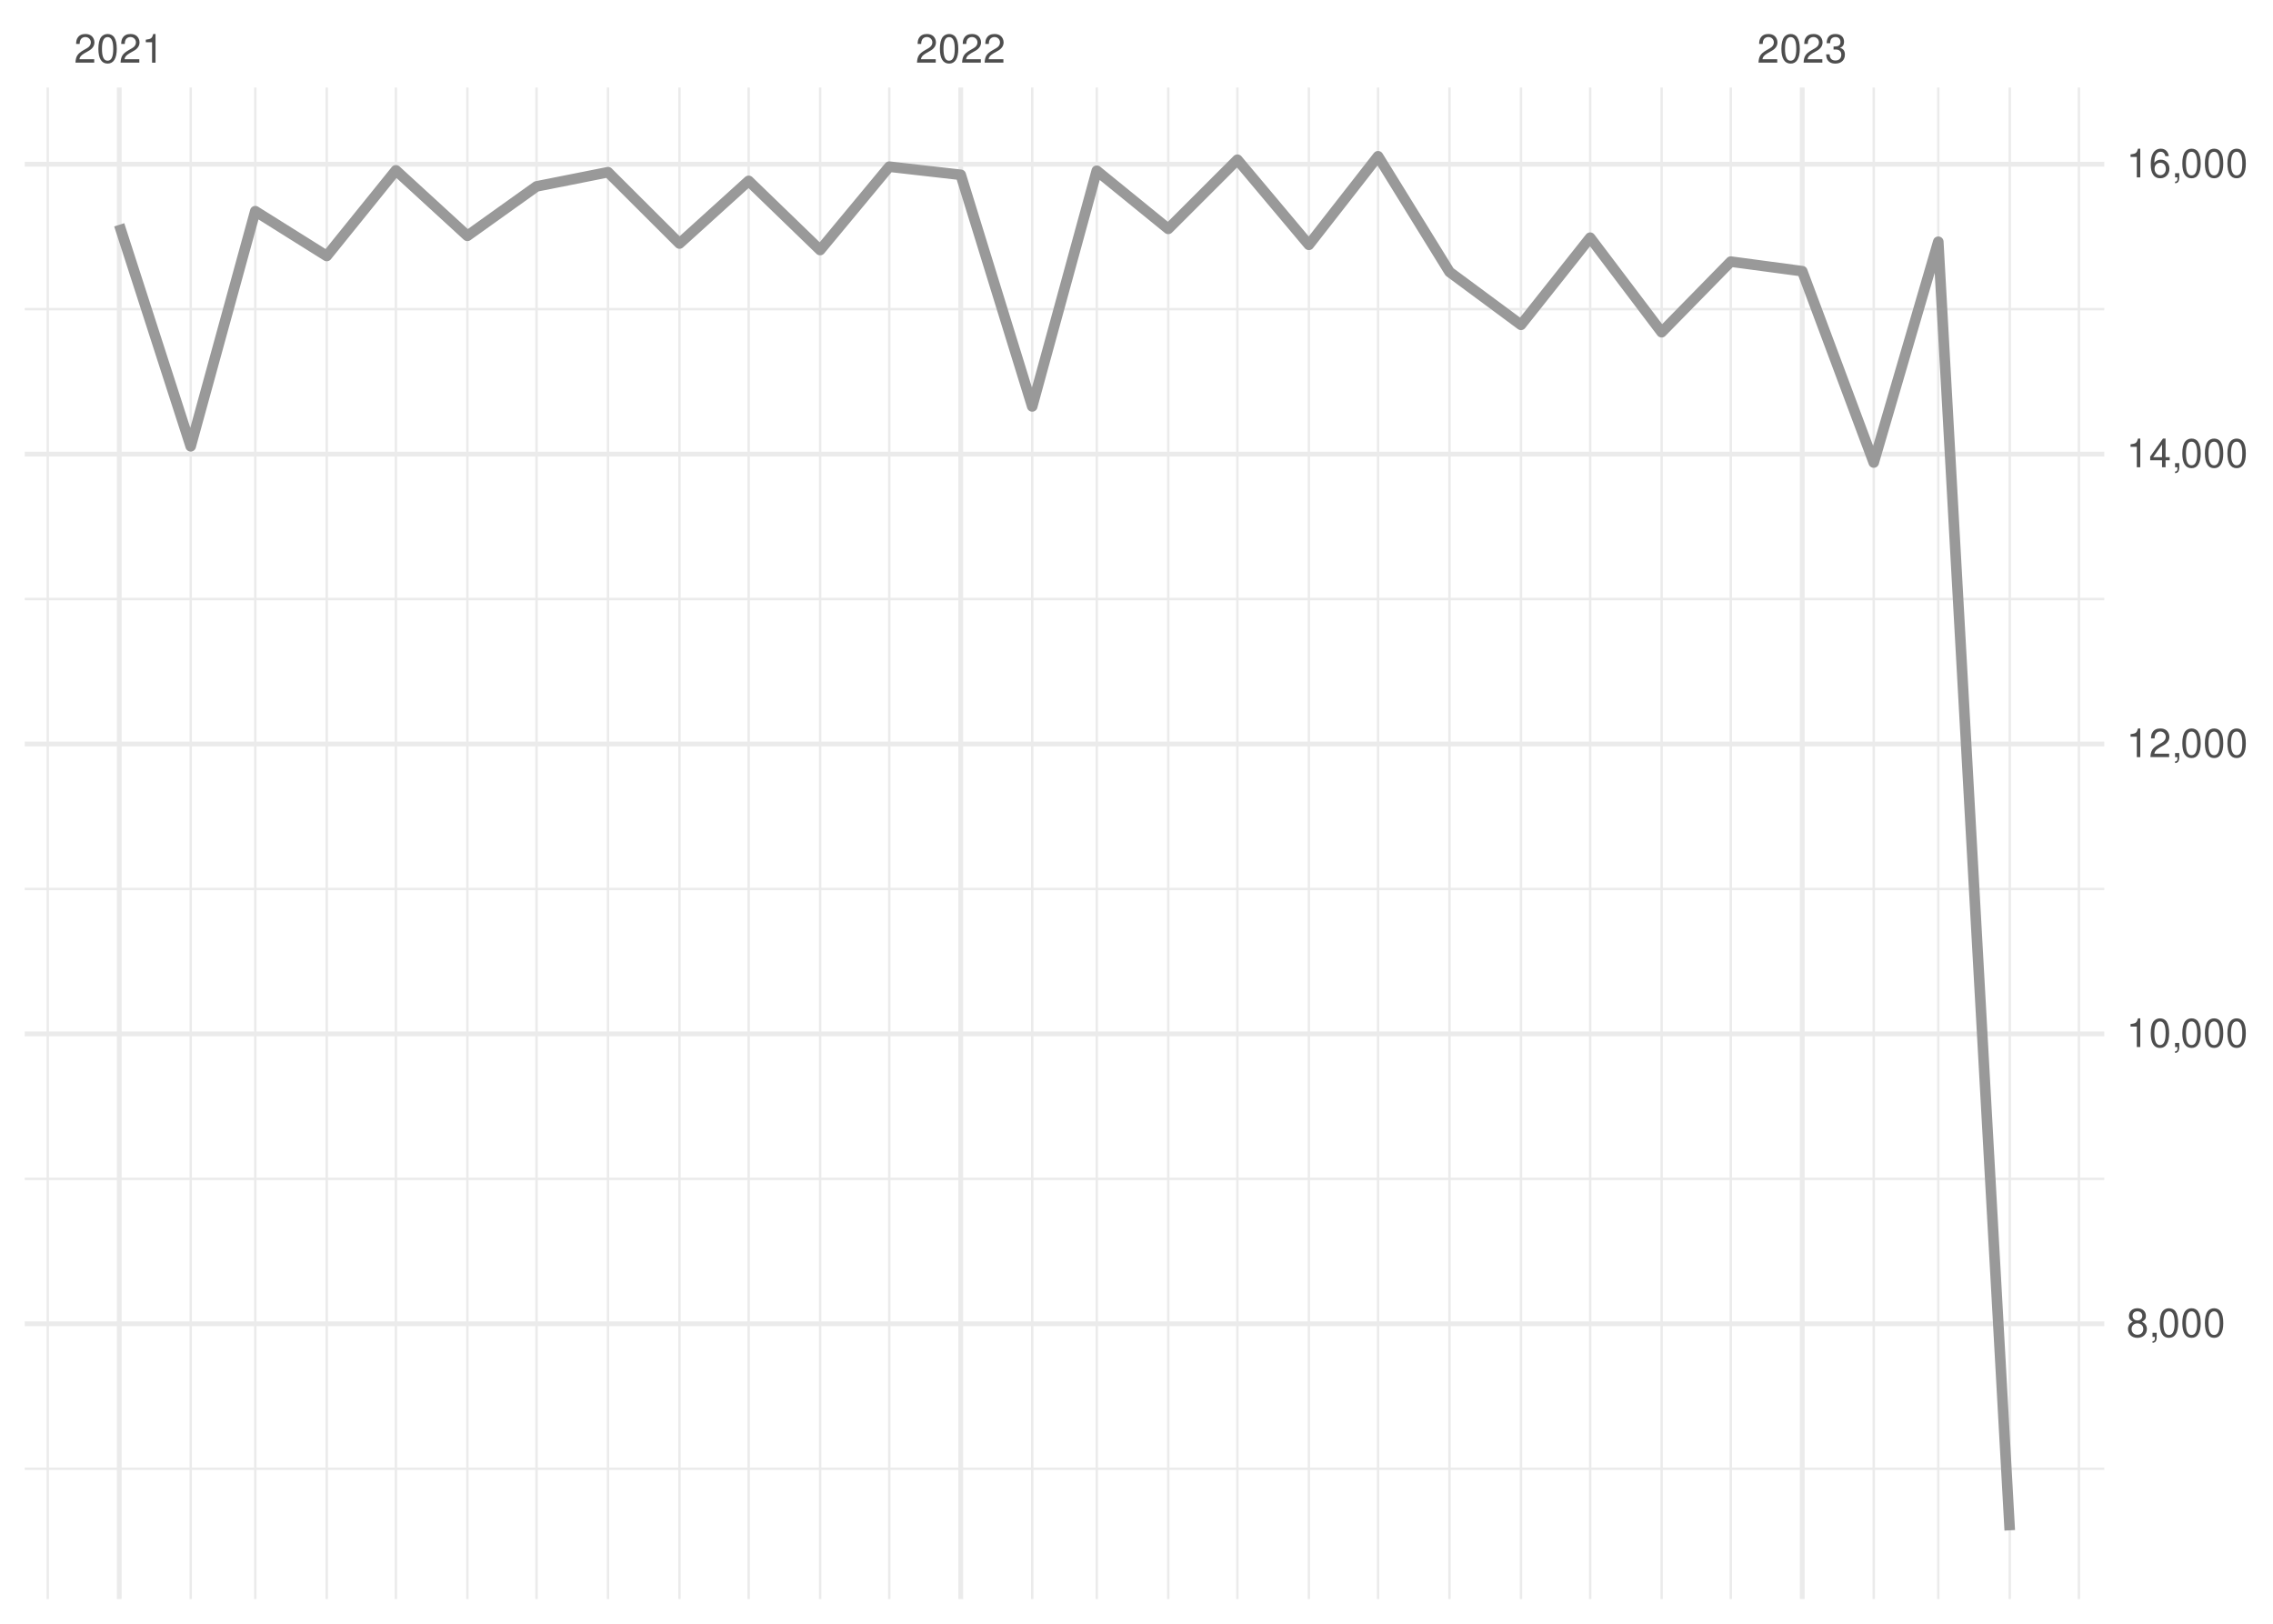
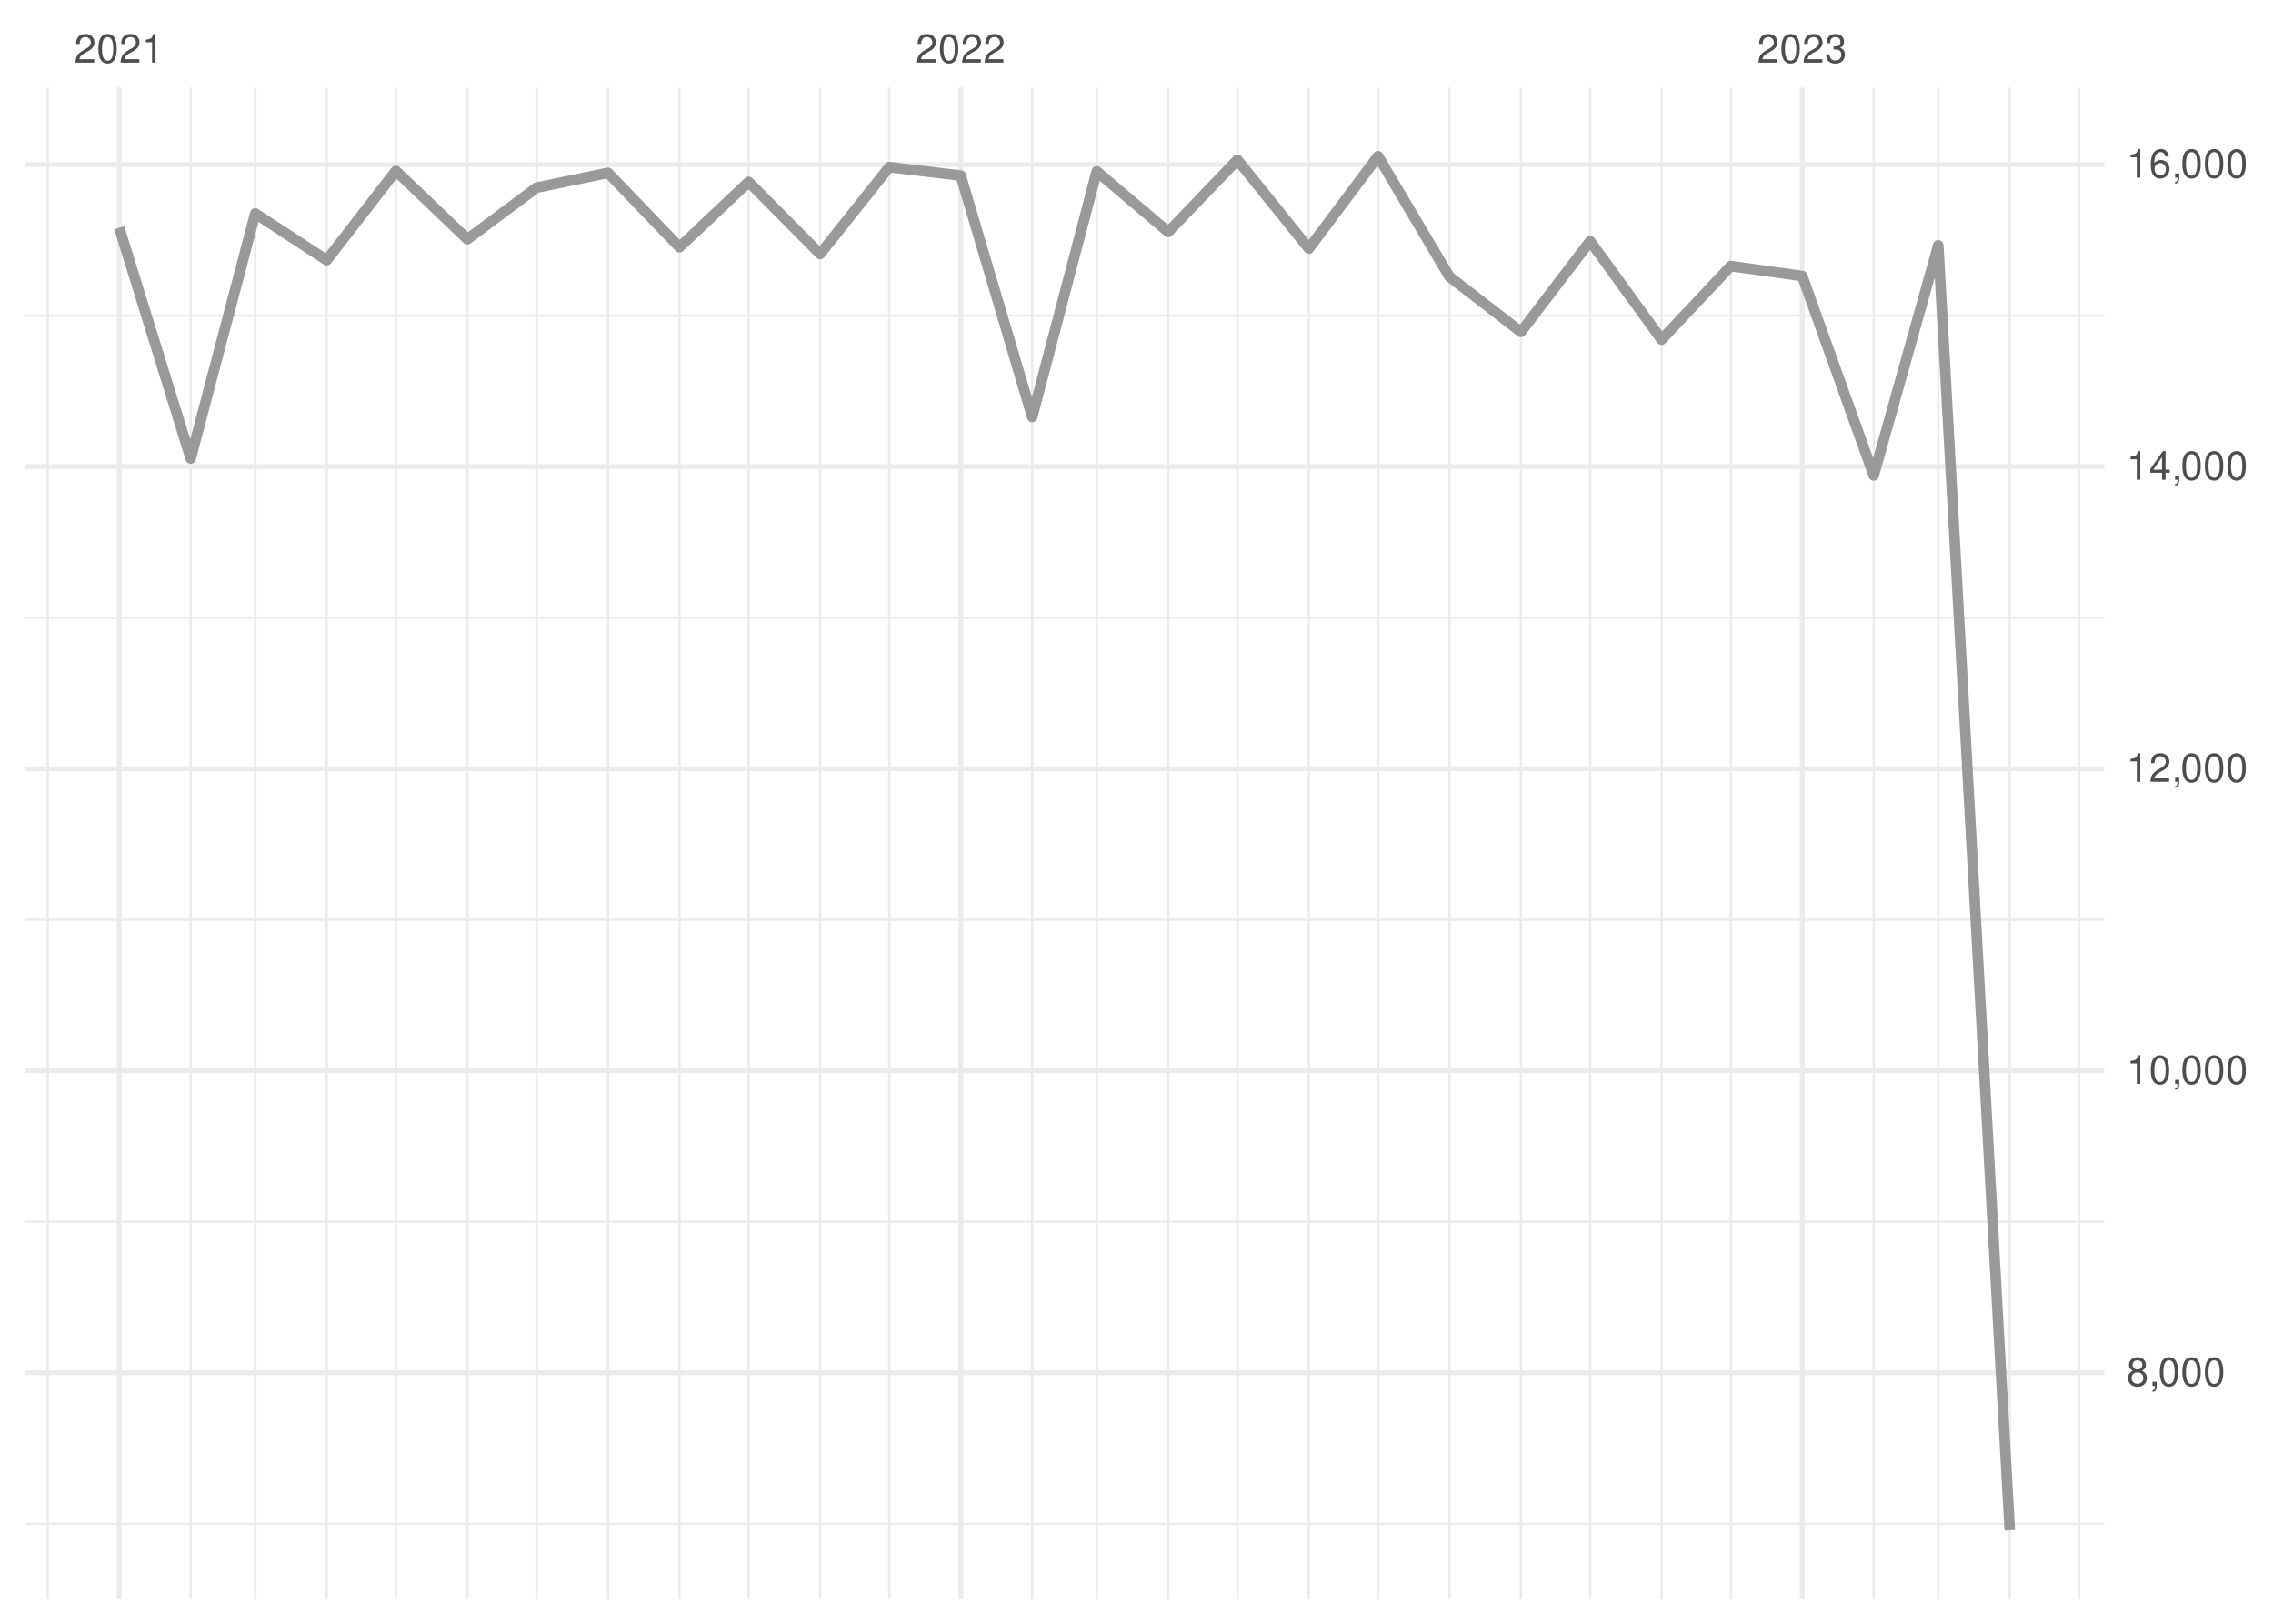
<svg xmlns="http://www.w3.org/2000/svg" xmlns:xlink="http://www.w3.org/1999/xlink" width="504pt" height="360pt" viewBox="0 0 504 360" version="1.1">
  <defs>
    <g>
      <symbol overflow="visible" id="glyph0-0">
        <path style="stroke:none;" d="" />
      </symbol>
      <symbol overflow="visible" id="glyph0-1">
        <path style="stroke:none;" d="M 4.453 -0.766 L 1.172 -0.766 C 1.25 -1.297 1.531 -1.625 2.297 -2.094 L 3.172 -2.594 C 4.047 -3.062 4.5 -3.719 4.5 -4.5 C 4.5 -5.031 4.281 -5.531 3.922 -5.875 C 3.547 -6.203 3.094 -6.359 2.5 -6.359 C 1.703 -6.359 1.125 -6.078 0.781 -5.531 C 0.547 -5.203 0.453 -4.797 0.438 -4.156 L 1.219 -4.156 C 1.234 -4.594 1.297 -4.844 1.406 -5.062 C 1.594 -5.438 2 -5.688 2.469 -5.688 C 3.172 -5.688 3.703 -5.172 3.703 -4.484 C 3.703 -3.969 3.406 -3.531 2.859 -3.219 L 2.047 -2.75 C 0.75 -2 0.375 -1.406 0.297 -0.016 L 4.453 -0.016 Z M 4.453 -0.766 " />
      </symbol>
      <symbol overflow="visible" id="glyph0-2">
        <path style="stroke:none;" d="M 2.422 -6.359 C 1.844 -6.359 1.312 -6.094 0.984 -5.672 C 0.578 -5.109 0.375 -4.25 0.375 -3.078 C 0.375 -0.938 1.078 0.203 2.422 0.203 C 3.734 0.203 4.453 -0.938 4.453 -3.031 C 4.453 -4.25 4.266 -5.078 3.859 -5.672 C 3.531 -6.109 3.016 -6.359 2.422 -6.359 Z M 2.422 -5.672 C 3.25 -5.672 3.672 -4.828 3.672 -3.094 C 3.672 -1.281 3.266 -0.438 2.406 -0.438 C 1.578 -0.438 1.172 -1.312 1.172 -3.062 C 1.172 -4.828 1.578 -5.672 2.422 -5.672 Z M 2.422 -5.672 " />
      </symbol>
      <symbol overflow="visible" id="glyph0-3">
        <path style="stroke:none;" d="M 2.281 -4.531 L 2.281 0 L 3.047 0 L 3.047 -6.359 L 2.547 -6.359 C 2.266 -5.391 2.094 -5.25 0.891 -5.094 L 0.891 -4.531 Z M 2.281 -4.531 " />
      </symbol>
      <symbol overflow="visible" id="glyph0-4">
        <path style="stroke:none;" d="M 1.938 -2.922 L 2.359 -2.922 C 3.203 -2.922 3.656 -2.531 3.656 -1.766 C 3.656 -0.969 3.172 -0.484 2.375 -0.484 C 1.516 -0.484 1.109 -0.922 1.062 -1.844 L 0.281 -1.844 C 0.312 -1.344 0.406 -1 0.547 -0.719 C 0.875 -0.109 1.484 0.203 2.344 0.203 C 3.625 0.203 4.453 -0.578 4.453 -1.781 C 4.453 -2.594 4.141 -3.031 3.391 -3.297 C 3.969 -3.531 4.266 -3.969 4.266 -4.609 C 4.266 -5.703 3.547 -6.359 2.359 -6.359 C 1.109 -6.359 0.438 -5.656 0.406 -4.312 L 1.188 -4.312 C 1.203 -4.703 1.234 -4.922 1.328 -5.109 C 1.5 -5.469 1.891 -5.688 2.375 -5.688 C 3.062 -5.688 3.469 -5.266 3.469 -4.578 C 3.469 -4.141 3.312 -3.859 2.969 -3.719 C 2.766 -3.625 2.484 -3.594 1.938 -3.578 Z M 1.938 -2.922 " />
      </symbol>
      <symbol overflow="visible" id="glyph0-5">
        <path style="stroke:none;" d="M 3.438 -3.359 C 4.094 -3.75 4.297 -4.062 4.297 -4.656 C 4.297 -5.672 3.531 -6.359 2.422 -6.359 C 1.312 -6.359 0.547 -5.672 0.547 -4.672 C 0.547 -4.062 0.75 -3.75 1.391 -3.359 C 0.672 -2.984 0.328 -2.469 0.328 -1.766 C 0.328 -0.609 1.172 0.203 2.422 0.203 C 3.656 0.203 4.516 -0.609 4.516 -1.766 C 4.516 -2.469 4.156 -2.984 3.438 -3.359 Z M 2.422 -5.672 C 3.078 -5.672 3.5 -5.281 3.5 -4.641 C 3.5 -4.047 3.062 -3.656 2.422 -3.656 C 1.766 -3.656 1.344 -4.047 1.344 -4.656 C 1.344 -5.281 1.766 -5.672 2.422 -5.672 Z M 2.422 -3 C 3.188 -3 3.719 -2.484 3.719 -1.75 C 3.719 -0.984 3.203 -0.484 2.406 -0.484 C 1.641 -0.484 1.125 -1 1.125 -1.734 C 1.125 -2.5 1.641 -3 2.422 -3 Z M 2.422 -3 " />
      </symbol>
      <symbol overflow="visible" id="glyph0-6">
        <path style="stroke:none;" d="M 0.766 -0.922 L 0.766 0 L 1.297 0 L 1.297 0.156 C 1.297 0.766 1.172 0.938 0.766 0.953 L 0.766 1.297 C 1.344 1.312 1.688 0.891 1.688 0.141 L 1.688 -0.922 Z M 0.766 -0.922 " />
      </symbol>
      <symbol overflow="visible" id="glyph0-7">
        <path style="stroke:none;" d="M 2.875 -1.547 L 2.875 0 L 3.656 0 L 3.656 -1.547 L 4.578 -1.547 L 4.578 -2.234 L 3.656 -2.234 L 3.656 -6.359 L 3.078 -6.359 L 0.25 -2.359 L 0.25 -1.547 Z M 2.875 -2.234 L 0.922 -2.234 L 2.875 -5.047 Z M 2.875 -2.234 " />
      </symbol>
      <symbol overflow="visible" id="glyph0-8">
        <path style="stroke:none;" d="M 4.375 -4.703 C 4.234 -5.75 3.562 -6.359 2.609 -6.359 C 1.922 -6.359 1.312 -6.031 0.938 -5.453 C 0.547 -4.828 0.375 -4.062 0.375 -2.906 C 0.375 -1.828 0.531 -1.156 0.906 -0.594 C 1.234 -0.078 1.781 0.203 2.469 0.203 C 3.656 0.203 4.516 -0.688 4.516 -1.922 C 4.516 -3.094 3.719 -3.922 2.609 -3.922 C 1.984 -3.922 1.5 -3.688 1.172 -3.234 C 1.172 -4.797 1.672 -5.672 2.562 -5.672 C 3.109 -5.672 3.484 -5.328 3.609 -4.703 Z M 2.5 -3.234 C 3.25 -3.234 3.719 -2.703 3.719 -1.859 C 3.719 -1.062 3.188 -0.484 2.484 -0.484 C 1.766 -0.484 1.219 -1.094 1.219 -1.906 C 1.219 -2.688 1.734 -3.234 2.5 -3.234 Z M 2.5 -3.234 " />
      </symbol>
    </g>
    <clipPath id="clip1">
-       <path d="M 5.48 325 L 466.59 325 L 466.59 326 L 5.48 326 Z M 5.48 325 " />
+       <path d="M 5.48 337 L 466.59 337 L 466.59 339 L 5.48 339 Z M 5.48 337 " />
    </clipPath>
    <clipPath id="clip2">
-       <path d="M 5.48 261 L 466.59 261 L 466.59 262 L 5.48 262 Z M 5.48 261 " />
+       <path d="M 5.48 270 L 466.59 270 L 466.59 272 L 5.48 272 Z M 5.48 270 " />
    </clipPath>
    <clipPath id="clip3">
-       <path d="M 5.48 196 L 466.59 196 L 466.59 198 L 5.48 198 Z M 5.48 196 " />
+       <path d="M 5.48 203 L 466.59 203 L 466.59 205 L 5.48 205 Z M 5.48 203 " />
    </clipPath>
    <clipPath id="clip4">
-       <path d="M 5.48 132 L 466.59 132 L 466.59 134 L 5.48 134 Z M 5.48 132 " />
+       <path d="M 5.48 136 L 466.59 136 L 466.59 138 L 5.48 138 Z M 5.48 136 " />
    </clipPath>
    <clipPath id="clip5">
-       <path d="M 5.48 68 L 466.59 68 L 466.59 69 L 5.48 69 Z M 5.48 68 " />
+       <path d="M 5.48 69 L 466.59 69 L 466.59 71 L 5.48 71 Z M 5.48 69 " />
    </clipPath>
    <clipPath id="clip6">
      <path d="M 10 19.41 L 11 19.41 L 11 354.52 L 10 354.52 Z M 10 19.41 " />
    </clipPath>
    <clipPath id="clip7">
      <path d="M 42 19.41 L 43 19.41 L 43 354.52 L 42 354.52 Z M 42 19.41 " />
    </clipPath>
    <clipPath id="clip8">
      <path d="M 56 19.41 L 57 19.41 L 57 354.52 L 56 354.52 Z M 56 19.41 " />
    </clipPath>
    <clipPath id="clip9">
      <path d="M 72 19.41 L 73 19.41 L 73 354.52 L 72 354.52 Z M 72 19.41 " />
    </clipPath>
    <clipPath id="clip10">
      <path d="M 87 19.41 L 89 19.41 L 89 354.52 L 87 354.52 Z M 87 19.41 " />
    </clipPath>
    <clipPath id="clip11">
      <path d="M 103 19.41 L 104 19.41 L 104 354.52 L 103 354.52 Z M 103 19.41 " />
    </clipPath>
    <clipPath id="clip12">
      <path d="M 118 19.41 L 120 19.41 L 120 354.52 L 118 354.52 Z M 118 19.41 " />
    </clipPath>
    <clipPath id="clip13">
      <path d="M 134 19.41 L 136 19.41 L 136 354.52 L 134 354.52 Z M 134 19.41 " />
    </clipPath>
    <clipPath id="clip14">
      <path d="M 150 19.41 L 151 19.41 L 151 354.52 L 150 354.52 Z M 150 19.41 " />
    </clipPath>
    <clipPath id="clip15">
      <path d="M 165 19.41 L 167 19.41 L 167 354.52 L 165 354.52 Z M 165 19.41 " />
    </clipPath>
    <clipPath id="clip16">
      <path d="M 181 19.41 L 183 19.41 L 183 354.52 L 181 354.52 Z M 181 19.41 " />
    </clipPath>
    <clipPath id="clip17">
      <path d="M 196 19.41 L 198 19.41 L 198 354.52 L 196 354.52 Z M 196 19.41 " />
    </clipPath>
    <clipPath id="clip18">
      <path d="M 228 19.41 L 230 19.41 L 230 354.52 L 228 354.52 Z M 228 19.41 " />
    </clipPath>
    <clipPath id="clip19">
      <path d="M 242 19.41 L 244 19.41 L 244 354.52 L 242 354.52 Z M 242 19.41 " />
    </clipPath>
    <clipPath id="clip20">
      <path d="M 258 19.41 L 260 19.41 L 260 354.52 L 258 354.52 Z M 258 19.41 " />
    </clipPath>
    <clipPath id="clip21">
      <path d="M 274 19.41 L 275 19.41 L 275 354.52 L 274 354.52 Z M 274 19.41 " />
    </clipPath>
    <clipPath id="clip22">
      <path d="M 289 19.41 L 291 19.41 L 291 354.52 L 289 354.52 Z M 289 19.41 " />
    </clipPath>
    <clipPath id="clip23">
      <path d="M 305 19.41 L 306 19.41 L 306 354.52 L 305 354.52 Z M 305 19.41 " />
    </clipPath>
    <clipPath id="clip24">
      <path d="M 321 19.41 L 322 19.41 L 322 354.52 L 321 354.52 Z M 321 19.41 " />
    </clipPath>
    <clipPath id="clip25">
      <path d="M 336 19.41 L 338 19.41 L 338 354.52 L 336 354.52 Z M 336 19.41 " />
    </clipPath>
    <clipPath id="clip26">
      <path d="M 352 19.41 L 353 19.41 L 353 354.52 L 352 354.52 Z M 352 19.41 " />
    </clipPath>
    <clipPath id="clip27">
      <path d="M 368 19.41 L 369 19.41 L 369 354.52 L 368 354.52 Z M 368 19.41 " />
    </clipPath>
    <clipPath id="clip28">
      <path d="M 383 19.41 L 385 19.41 L 385 354.52 L 383 354.52 Z M 383 19.41 " />
    </clipPath>
    <clipPath id="clip29">
      <path d="M 415 19.41 L 416 19.41 L 416 354.52 L 415 354.52 Z M 415 19.41 " />
    </clipPath>
    <clipPath id="clip30">
      <path d="M 429 19.41 L 431 19.41 L 431 354.52 L 429 354.52 Z M 429 19.41 " />
    </clipPath>
    <clipPath id="clip31">
      <path d="M 445 19.41 L 446 19.41 L 446 354.52 L 445 354.52 Z M 445 19.41 " />
    </clipPath>
    <clipPath id="clip32">
      <path d="M 460 19.41 L 462 19.41 L 462 354.52 L 460 354.52 Z M 460 19.41 " />
    </clipPath>
    <clipPath id="clip33">
-       <path d="M 5.48 292 L 466.59 292 L 466.59 295 L 5.48 295 Z M 5.48 292 " />
+       <path d="M 5.48 303 L 466.59 303 L 466.59 305 L 5.48 305 Z M 5.48 303 " />
    </clipPath>
    <clipPath id="clip34">
-       <path d="M 5.48 228 L 466.59 228 L 466.59 230 L 5.48 230 Z M 5.48 228 " />
+       <path d="M 5.48 236 L 466.59 236 L 466.59 238 L 5.48 238 Z M 5.48 236 " />
    </clipPath>
    <clipPath id="clip35">
-       <path d="M 5.48 164 L 466.59 164 L 466.59 166 L 5.48 166 Z M 5.48 164 " />
+       <path d="M 5.48 169 L 466.59 169 L 466.59 171 L 5.48 171 Z M 5.48 169 " />
    </clipPath>
    <clipPath id="clip36">
-       <path d="M 5.48 100 L 466.59 100 L 466.59 102 L 5.48 102 Z M 5.48 100 " />
+       <path d="M 5.48 102 L 466.59 102 L 466.59 104 L 5.48 104 Z M 5.48 102 " />
    </clipPath>
    <clipPath id="clip37">
-       <path d="M 5.48 35 L 466.59 35 L 466.59 37 L 5.48 37 Z M 5.48 35 " />
+       <path d="M 5.48 35 L 466.59 35 L 466.59 38 L 5.48 38 Z M 5.48 35 " />
    </clipPath>
    <clipPath id="clip38">
      <path d="M 25 19.41 L 27 19.41 L 27 354.52 L 25 354.52 Z M 25 19.41 " />
    </clipPath>
    <clipPath id="clip39">
      <path d="M 212 19.41 L 214 19.41 L 214 354.52 L 212 354.52 Z M 212 19.41 " />
    </clipPath>
    <clipPath id="clip40">
      <path d="M 399 19.41 L 401 19.41 L 401 354.52 L 399 354.52 Z M 399 19.41 " />
    </clipPath>
  </defs>
  <g id="surface26">
    <rect x="0" y="0" width="504" height="360" style="fill:rgb(100%,100%,100%);fill-opacity:1;stroke:none;" />
    <g clip-path="url(#clip1)" clip-rule="nonzero">
-       <path style="fill:none;stroke-width:0.533;stroke-linecap:butt;stroke-linejoin:round;stroke:rgb(92.157%,92.157%,92.157%);stroke-opacity:1;stroke-miterlimit:10;" d="M 5.48 325.629 L 466.59 325.629 " />
+       <path style="fill:none;stroke-width:0.533;stroke-linecap:butt;stroke-linejoin:round;stroke:rgb(92.157%,92.157%,92.157%);stroke-opacity:1;stroke-miterlimit:10;" d="M 5.48 337.848 L 466.59 337.848 " />
    </g>
    <g clip-path="url(#clip2)" clip-rule="nonzero">
-       <path style="fill:none;stroke-width:0.533;stroke-linecap:butt;stroke-linejoin:round;stroke:rgb(92.157%,92.157%,92.157%);stroke-opacity:1;stroke-miterlimit:10;" d="M 5.48 261.359 L 466.59 261.359 " />
+       <path style="fill:none;stroke-width:0.533;stroke-linecap:butt;stroke-linejoin:round;stroke:rgb(92.157%,92.157%,92.157%);stroke-opacity:1;stroke-miterlimit:10;" d="M 5.48 270.879 L 466.59 270.879 " />
    </g>
    <g clip-path="url(#clip3)" clip-rule="nonzero">
-       <path style="fill:none;stroke-width:0.533;stroke-linecap:butt;stroke-linejoin:round;stroke:rgb(92.157%,92.157%,92.157%);stroke-opacity:1;stroke-miterlimit:10;" d="M 5.48 197.09 L 466.59 197.09 " />
+       <path style="fill:none;stroke-width:0.533;stroke-linecap:butt;stroke-linejoin:round;stroke:rgb(92.157%,92.157%,92.157%);stroke-opacity:1;stroke-miterlimit:10;" d="M 5.48 203.91 L 466.59 203.91 " />
    </g>
    <g clip-path="url(#clip4)" clip-rule="nonzero">
-       <path style="fill:none;stroke-width:0.533;stroke-linecap:butt;stroke-linejoin:round;stroke:rgb(92.157%,92.157%,92.157%);stroke-opacity:1;stroke-miterlimit:10;" d="M 5.48 132.816 L 466.59 132.816 " />
+       <path style="fill:none;stroke-width:0.533;stroke-linecap:butt;stroke-linejoin:round;stroke:rgb(92.157%,92.157%,92.157%);stroke-opacity:1;stroke-miterlimit:10;" d="M 5.48 136.938 L 466.59 136.938 " />
    </g>
    <g clip-path="url(#clip5)" clip-rule="nonzero">
-       <path style="fill:none;stroke-width:0.533;stroke-linecap:butt;stroke-linejoin:round;stroke:rgb(92.157%,92.157%,92.157%);stroke-opacity:1;stroke-miterlimit:10;" d="M 5.48 68.547 L 466.59 68.547 " />
+       <path style="fill:none;stroke-width:0.533;stroke-linecap:butt;stroke-linejoin:round;stroke:rgb(92.157%,92.157%,92.157%);stroke-opacity:1;stroke-miterlimit:10;" d="M 5.48 69.969 L 466.59 69.969 " />
    </g>
    <g clip-path="url(#clip6)" clip-rule="nonzero">
      <path style="fill:none;stroke-width:0.533;stroke-linecap:butt;stroke-linejoin:round;stroke:rgb(92.157%,92.157%,92.157%);stroke-opacity:1;stroke-miterlimit:10;" d="M 10.59 354.52 L 10.59 19.41 " />
    </g>
    <g clip-path="url(#clip7)" clip-rule="nonzero">
      <path style="fill:none;stroke-width:0.533;stroke-linecap:butt;stroke-linejoin:round;stroke:rgb(92.157%,92.157%,92.157%);stroke-opacity:1;stroke-miterlimit:10;" d="M 42.285 354.52 L 42.285 19.41 " />
    </g>
    <g clip-path="url(#clip8)" clip-rule="nonzero">
      <path style="fill:none;stroke-width:0.533;stroke-linecap:butt;stroke-linejoin:round;stroke:rgb(92.157%,92.157%,92.157%);stroke-opacity:1;stroke-miterlimit:10;" d="M 56.602 354.52 L 56.602 19.41 " />
    </g>
    <g clip-path="url(#clip9)" clip-rule="nonzero">
      <path style="fill:none;stroke-width:0.533;stroke-linecap:butt;stroke-linejoin:round;stroke:rgb(92.157%,92.157%,92.157%);stroke-opacity:1;stroke-miterlimit:10;" d="M 72.449 354.52 L 72.449 19.41 " />
    </g>
    <g clip-path="url(#clip10)" clip-rule="nonzero">
      <path style="fill:none;stroke-width:0.533;stroke-linecap:butt;stroke-linejoin:round;stroke:rgb(92.157%,92.157%,92.157%);stroke-opacity:1;stroke-miterlimit:10;" d="M 87.785 354.52 L 87.785 19.41 " />
    </g>
    <g clip-path="url(#clip11)" clip-rule="nonzero">
      <path style="fill:none;stroke-width:0.533;stroke-linecap:butt;stroke-linejoin:round;stroke:rgb(92.157%,92.157%,92.157%);stroke-opacity:1;stroke-miterlimit:10;" d="M 103.633 354.52 L 103.633 19.41 " />
    </g>
    <g clip-path="url(#clip12)" clip-rule="nonzero">
      <path style="fill:none;stroke-width:0.533;stroke-linecap:butt;stroke-linejoin:round;stroke:rgb(92.157%,92.157%,92.157%);stroke-opacity:1;stroke-miterlimit:10;" d="M 118.969 354.52 L 118.969 19.41 " />
    </g>
    <g clip-path="url(#clip13)" clip-rule="nonzero">
      <path style="fill:none;stroke-width:0.533;stroke-linecap:butt;stroke-linejoin:round;stroke:rgb(92.157%,92.157%,92.157%);stroke-opacity:1;stroke-miterlimit:10;" d="M 134.816 354.52 L 134.816 19.41 " />
    </g>
    <g clip-path="url(#clip14)" clip-rule="nonzero">
      <path style="fill:none;stroke-width:0.533;stroke-linecap:butt;stroke-linejoin:round;stroke:rgb(92.157%,92.157%,92.157%);stroke-opacity:1;stroke-miterlimit:10;" d="M 150.664 354.52 L 150.664 19.41 " />
    </g>
    <g clip-path="url(#clip15)" clip-rule="nonzero">
      <path style="fill:none;stroke-width:0.533;stroke-linecap:butt;stroke-linejoin:round;stroke:rgb(92.157%,92.157%,92.157%);stroke-opacity:1;stroke-miterlimit:10;" d="M 166 354.52 L 166 19.41 " />
    </g>
    <g clip-path="url(#clip16)" clip-rule="nonzero">
      <path style="fill:none;stroke-width:0.533;stroke-linecap:butt;stroke-linejoin:round;stroke:rgb(92.157%,92.157%,92.157%);stroke-opacity:1;stroke-miterlimit:10;" d="M 181.848 354.52 L 181.848 19.41 " />
    </g>
    <g clip-path="url(#clip17)" clip-rule="nonzero">
      <path style="fill:none;stroke-width:0.533;stroke-linecap:butt;stroke-linejoin:round;stroke:rgb(92.157%,92.157%,92.157%);stroke-opacity:1;stroke-miterlimit:10;" d="M 197.184 354.52 L 197.184 19.41 " />
    </g>
    <g clip-path="url(#clip18)" clip-rule="nonzero">
      <path style="fill:none;stroke-width:0.533;stroke-linecap:butt;stroke-linejoin:round;stroke:rgb(92.157%,92.157%,92.157%);stroke-opacity:1;stroke-miterlimit:10;" d="M 228.879 354.52 L 228.879 19.41 " />
    </g>
    <g clip-path="url(#clip19)" clip-rule="nonzero">
      <path style="fill:none;stroke-width:0.533;stroke-linecap:butt;stroke-linejoin:round;stroke:rgb(92.157%,92.157%,92.157%);stroke-opacity:1;stroke-miterlimit:10;" d="M 243.191 354.52 L 243.191 19.41 " />
    </g>
    <g clip-path="url(#clip20)" clip-rule="nonzero">
      <path style="fill:none;stroke-width:0.533;stroke-linecap:butt;stroke-linejoin:round;stroke:rgb(92.157%,92.157%,92.157%);stroke-opacity:1;stroke-miterlimit:10;" d="M 259.039 354.52 L 259.039 19.41 " />
    </g>
    <g clip-path="url(#clip21)" clip-rule="nonzero">
      <path style="fill:none;stroke-width:0.533;stroke-linecap:butt;stroke-linejoin:round;stroke:rgb(92.157%,92.157%,92.157%);stroke-opacity:1;stroke-miterlimit:10;" d="M 274.375 354.52 L 274.375 19.41 " />
    </g>
    <g clip-path="url(#clip22)" clip-rule="nonzero">
      <path style="fill:none;stroke-width:0.533;stroke-linecap:butt;stroke-linejoin:round;stroke:rgb(92.157%,92.157%,92.157%);stroke-opacity:1;stroke-miterlimit:10;" d="M 290.223 354.52 L 290.223 19.41 " />
    </g>
    <g clip-path="url(#clip23)" clip-rule="nonzero">
      <path style="fill:none;stroke-width:0.533;stroke-linecap:butt;stroke-linejoin:round;stroke:rgb(92.157%,92.157%,92.157%);stroke-opacity:1;stroke-miterlimit:10;" d="M 305.559 354.52 L 305.559 19.41 " />
    </g>
    <g clip-path="url(#clip24)" clip-rule="nonzero">
      <path style="fill:none;stroke-width:0.533;stroke-linecap:butt;stroke-linejoin:round;stroke:rgb(92.157%,92.157%,92.157%);stroke-opacity:1;stroke-miterlimit:10;" d="M 321.406 354.52 L 321.406 19.41 " />
    </g>
    <g clip-path="url(#clip25)" clip-rule="nonzero">
      <path style="fill:none;stroke-width:0.533;stroke-linecap:butt;stroke-linejoin:round;stroke:rgb(92.157%,92.157%,92.157%);stroke-opacity:1;stroke-miterlimit:10;" d="M 337.254 354.52 L 337.254 19.41 " />
    </g>
    <g clip-path="url(#clip26)" clip-rule="nonzero">
      <path style="fill:none;stroke-width:0.533;stroke-linecap:butt;stroke-linejoin:round;stroke:rgb(92.157%,92.157%,92.157%);stroke-opacity:1;stroke-miterlimit:10;" d="M 352.59 354.52 L 352.59 19.41 " />
    </g>
    <g clip-path="url(#clip27)" clip-rule="nonzero">
      <path style="fill:none;stroke-width:0.533;stroke-linecap:butt;stroke-linejoin:round;stroke:rgb(92.157%,92.157%,92.157%);stroke-opacity:1;stroke-miterlimit:10;" d="M 368.438 354.52 L 368.438 19.41 " />
    </g>
    <g clip-path="url(#clip28)" clip-rule="nonzero">
      <path style="fill:none;stroke-width:0.533;stroke-linecap:butt;stroke-linejoin:round;stroke:rgb(92.157%,92.157%,92.157%);stroke-opacity:1;stroke-miterlimit:10;" d="M 383.773 354.52 L 383.773 19.41 " />
    </g>
    <g clip-path="url(#clip29)" clip-rule="nonzero">
      <path style="fill:none;stroke-width:0.533;stroke-linecap:butt;stroke-linejoin:round;stroke:rgb(92.157%,92.157%,92.157%);stroke-opacity:1;stroke-miterlimit:10;" d="M 415.469 354.52 L 415.469 19.41 " />
    </g>
    <g clip-path="url(#clip30)" clip-rule="nonzero">
      <path style="fill:none;stroke-width:0.533;stroke-linecap:butt;stroke-linejoin:round;stroke:rgb(92.157%,92.157%,92.157%);stroke-opacity:1;stroke-miterlimit:10;" d="M 429.781 354.52 L 429.781 19.41 " />
    </g>
    <g clip-path="url(#clip31)" clip-rule="nonzero">
      <path style="fill:none;stroke-width:0.533;stroke-linecap:butt;stroke-linejoin:round;stroke:rgb(92.157%,92.157%,92.157%);stroke-opacity:1;stroke-miterlimit:10;" d="M 445.629 354.52 L 445.629 19.41 " />
    </g>
    <g clip-path="url(#clip32)" clip-rule="nonzero">
      <path style="fill:none;stroke-width:0.533;stroke-linecap:butt;stroke-linejoin:round;stroke:rgb(92.157%,92.157%,92.157%);stroke-opacity:1;stroke-miterlimit:10;" d="M 460.965 354.52 L 460.965 19.41 " />
    </g>
    <g clip-path="url(#clip33)" clip-rule="nonzero">
-       <path style="fill:none;stroke-width:1.067;stroke-linecap:butt;stroke-linejoin:round;stroke:rgb(92.157%,92.157%,92.157%);stroke-opacity:1;stroke-miterlimit:10;" d="M 5.48 293.496 L 466.59 293.496 " />
+       <path style="fill:none;stroke-width:1.067;stroke-linecap:butt;stroke-linejoin:round;stroke:rgb(92.157%,92.157%,92.157%);stroke-opacity:1;stroke-miterlimit:10;" d="M 5.48 304.363 L 466.59 304.363 " />
    </g>
    <g clip-path="url(#clip34)" clip-rule="nonzero">
-       <path style="fill:none;stroke-width:1.067;stroke-linecap:butt;stroke-linejoin:round;stroke:rgb(92.157%,92.157%,92.157%);stroke-opacity:1;stroke-miterlimit:10;" d="M 5.48 229.223 L 466.59 229.223 " />
+       <path style="fill:none;stroke-width:1.067;stroke-linecap:butt;stroke-linejoin:round;stroke:rgb(92.157%,92.157%,92.157%);stroke-opacity:1;stroke-miterlimit:10;" d="M 5.48 237.395 L 466.59 237.395 " />
    </g>
    <g clip-path="url(#clip35)" clip-rule="nonzero">
-       <path style="fill:none;stroke-width:1.067;stroke-linecap:butt;stroke-linejoin:round;stroke:rgb(92.157%,92.157%,92.157%);stroke-opacity:1;stroke-miterlimit:10;" d="M 5.48 164.953 L 466.59 164.953 " />
+       <path style="fill:none;stroke-width:1.067;stroke-linecap:butt;stroke-linejoin:round;stroke:rgb(92.157%,92.157%,92.157%);stroke-opacity:1;stroke-miterlimit:10;" d="M 5.48 170.426 L 466.59 170.426 " />
    </g>
    <g clip-path="url(#clip36)" clip-rule="nonzero">
-       <path style="fill:none;stroke-width:1.067;stroke-linecap:butt;stroke-linejoin:round;stroke:rgb(92.157%,92.157%,92.157%);stroke-opacity:1;stroke-miterlimit:10;" d="M 5.48 100.684 L 466.59 100.684 " />
+       <path style="fill:none;stroke-width:1.067;stroke-linecap:butt;stroke-linejoin:round;stroke:rgb(92.157%,92.157%,92.157%);stroke-opacity:1;stroke-miterlimit:10;" d="M 5.48 103.453 L 466.59 103.453 " />
    </g>
    <g clip-path="url(#clip37)" clip-rule="nonzero">
-       <path style="fill:none;stroke-width:1.067;stroke-linecap:butt;stroke-linejoin:round;stroke:rgb(92.157%,92.157%,92.157%);stroke-opacity:1;stroke-miterlimit:10;" d="M 5.48 36.41 L 466.59 36.41 " />
+       <path style="fill:none;stroke-width:1.067;stroke-linecap:butt;stroke-linejoin:round;stroke:rgb(92.157%,92.157%,92.157%);stroke-opacity:1;stroke-miterlimit:10;" d="M 5.48 36.484 L 466.59 36.484 " />
    </g>
    <g clip-path="url(#clip38)" clip-rule="nonzero">
      <path style="fill:none;stroke-width:1.067;stroke-linecap:butt;stroke-linejoin:round;stroke:rgb(92.157%,92.157%,92.157%);stroke-opacity:1;stroke-miterlimit:10;" d="M 26.438 354.52 L 26.438 19.41 " />
    </g>
    <g clip-path="url(#clip39)" clip-rule="nonzero">
      <path style="fill:none;stroke-width:1.067;stroke-linecap:butt;stroke-linejoin:round;stroke:rgb(92.157%,92.157%,92.157%);stroke-opacity:1;stroke-miterlimit:10;" d="M 213.031 354.52 L 213.031 19.41 " />
    </g>
    <g clip-path="url(#clip40)" clip-rule="nonzero">
      <path style="fill:none;stroke-width:1.067;stroke-linecap:butt;stroke-linejoin:round;stroke:rgb(92.157%,92.157%,92.157%);stroke-opacity:1;stroke-miterlimit:10;" d="M 399.621 354.52 L 399.621 19.41 " />
    </g>
-     <path style="fill:none;stroke-width:2.347;stroke-linecap:butt;stroke-linejoin:round;stroke:rgb(60%,60%,60%);stroke-opacity:1;stroke-miterlimit:10;" d="M 26.438 49.844 L 42.285 98.945 L 56.602 46.824 L 72.449 56.754 L 87.785 37.762 L 103.633 52.285 L 118.969 41.328 L 134.816 38.18 L 150.664 53.988 L 166 40.105 L 181.848 55.434 L 197.184 36.957 L 213.031 38.758 L 228.879 90.109 L 243.191 37.855 L 259.039 50.742 L 274.375 35.414 L 290.223 54.277 L 305.559 34.645 L 321.406 60.289 L 337.254 72.016 L 352.59 52.703 L 368.438 73.656 L 383.773 58.004 L 399.621 60.125 L 415.469 102.547 L 429.781 53.602 L 445.629 339.289 " />
+     <path style="fill:none;stroke-width:2.347;stroke-linecap:butt;stroke-linejoin:round;stroke:rgb(60%,60%,60%);stroke-opacity:1;stroke-miterlimit:10;" d="M 26.438 50.48 L 42.285 101.645 L 56.602 47.332 L 72.449 57.68 L 87.785 37.891 L 103.633 53.027 L 118.969 41.609 L 134.816 38.328 L 150.664 54.801 L 166 40.336 L 181.848 56.309 L 197.184 37.055 L 213.031 38.93 L 228.879 92.438 L 243.191 37.992 L 259.039 51.418 L 274.375 35.445 L 290.223 55.102 L 305.559 34.645 L 321.406 61.363 L 337.254 73.586 L 352.59 53.461 L 368.438 75.293 L 383.773 58.988 L 399.621 61.195 L 415.469 105.398 L 429.781 54.398 L 445.629 339.289 " />
    <g style="fill:rgb(30.196%,30.196%,30.196%);fill-opacity:1;">
      <use xlink:href="#glyph0-1" x="16.438" y="13.896" />
      <use xlink:href="#glyph0-2" x="21.438" y="13.896" />
      <use xlink:href="#glyph0-1" x="26.438" y="13.896" />
      <use xlink:href="#glyph0-3" x="31.438" y="13.896" />
    </g>
    <g style="fill:rgb(30.196%,30.196%,30.196%);fill-opacity:1;">
      <use xlink:href="#glyph0-1" x="203.031" y="13.896" />
      <use xlink:href="#glyph0-2" x="208.031" y="13.896" />
      <use xlink:href="#glyph0-1" x="213.031" y="13.896" />
      <use xlink:href="#glyph0-1" x="218.031" y="13.896" />
    </g>
    <g style="fill:rgb(30.196%,30.196%,30.196%);fill-opacity:1;">
      <use xlink:href="#glyph0-1" x="389.621" y="13.896" />
      <use xlink:href="#glyph0-2" x="394.621" y="13.896" />
      <use xlink:href="#glyph0-1" x="399.621" y="13.896" />
      <use xlink:href="#glyph0-4" x="404.621" y="13.896" />
    </g>
    <g style="fill:rgb(30.196%,30.196%,30.196%);fill-opacity:1;">
-       <use xlink:href="#glyph0-5" x="471.52" y="296.411" />
-       <use xlink:href="#glyph0-6" x="476.52" y="296.411" />
-       <use xlink:href="#glyph0-2" x="478.52" y="296.411" />
-       <use xlink:href="#glyph0-2" x="483.52" y="296.411" />
-       <use xlink:href="#glyph0-2" x="488.52" y="296.411" />
-     </g>
-     <g style="fill:rgb(30.196%,30.196%,30.196%);fill-opacity:1;">
-       <use xlink:href="#glyph0-3" x="471.52" y="232.138" />
-       <use xlink:href="#glyph0-2" x="476.52" y="232.138" />
-       <use xlink:href="#glyph0-6" x="481.52" y="232.138" />
-       <use xlink:href="#glyph0-2" x="483.52" y="232.138" />
-       <use xlink:href="#glyph0-2" x="488.52" y="232.138" />
-       <use xlink:href="#glyph0-2" x="493.52" y="232.138" />
-     </g>
-     <g style="fill:rgb(30.196%,30.196%,30.196%);fill-opacity:1;">
-       <use xlink:href="#glyph0-3" x="471.52" y="167.868" />
-       <use xlink:href="#glyph0-1" x="476.52" y="167.868" />
-       <use xlink:href="#glyph0-6" x="481.52" y="167.868" />
-       <use xlink:href="#glyph0-2" x="483.52" y="167.868" />
-       <use xlink:href="#glyph0-2" x="488.52" y="167.868" />
-       <use xlink:href="#glyph0-2" x="493.52" y="167.868" />
-     </g>
-     <g style="fill:rgb(30.196%,30.196%,30.196%);fill-opacity:1;">
-       <use xlink:href="#glyph0-3" x="471.52" y="103.599" />
-       <use xlink:href="#glyph0-7" x="476.52" y="103.599" />
-       <use xlink:href="#glyph0-6" x="481.52" y="103.599" />
-       <use xlink:href="#glyph0-2" x="483.52" y="103.599" />
-       <use xlink:href="#glyph0-2" x="488.52" y="103.599" />
-       <use xlink:href="#glyph0-2" x="493.52" y="103.599" />
-     </g>
-     <g style="fill:rgb(30.196%,30.196%,30.196%);fill-opacity:1;">
-       <use xlink:href="#glyph0-3" x="471.52" y="39.325" />
-       <use xlink:href="#glyph0-8" x="476.52" y="39.325" />
-       <use xlink:href="#glyph0-6" x="481.52" y="39.325" />
-       <use xlink:href="#glyph0-2" x="483.52" y="39.325" />
-       <use xlink:href="#glyph0-2" x="488.52" y="39.325" />
-       <use xlink:href="#glyph0-2" x="493.52" y="39.325" />
+       <use xlink:href="#glyph0-5" x="471.52" y="307.278" />
+       <use xlink:href="#glyph0-6" x="476.52" y="307.278" />
+       <use xlink:href="#glyph0-2" x="478.52" y="307.278" />
+       <use xlink:href="#glyph0-2" x="483.52" y="307.278" />
+       <use xlink:href="#glyph0-2" x="488.52" y="307.278" />
+     </g>
+     <g style="fill:rgb(30.196%,30.196%,30.196%);fill-opacity:1;">
+       <use xlink:href="#glyph0-3" x="471.52" y="240.31" />
+       <use xlink:href="#glyph0-2" x="476.52" y="240.31" />
+       <use xlink:href="#glyph0-6" x="481.52" y="240.31" />
+       <use xlink:href="#glyph0-2" x="483.52" y="240.31" />
+       <use xlink:href="#glyph0-2" x="488.52" y="240.31" />
+       <use xlink:href="#glyph0-2" x="493.52" y="240.31" />
+     </g>
+     <g style="fill:rgb(30.196%,30.196%,30.196%);fill-opacity:1;">
+       <use xlink:href="#glyph0-3" x="471.52" y="173.341" />
+       <use xlink:href="#glyph0-1" x="476.52" y="173.341" />
+       <use xlink:href="#glyph0-6" x="481.52" y="173.341" />
+       <use xlink:href="#glyph0-2" x="483.52" y="173.341" />
+       <use xlink:href="#glyph0-2" x="488.52" y="173.341" />
+       <use xlink:href="#glyph0-2" x="493.52" y="173.341" />
+     </g>
+     <g style="fill:rgb(30.196%,30.196%,30.196%);fill-opacity:1;">
+       <use xlink:href="#glyph0-3" x="471.52" y="106.368" />
+       <use xlink:href="#glyph0-7" x="476.52" y="106.368" />
+       <use xlink:href="#glyph0-6" x="481.52" y="106.368" />
+       <use xlink:href="#glyph0-2" x="483.52" y="106.368" />
+       <use xlink:href="#glyph0-2" x="488.52" y="106.368" />
+       <use xlink:href="#glyph0-2" x="493.52" y="106.368" />
+     </g>
+     <g style="fill:rgb(30.196%,30.196%,30.196%);fill-opacity:1;">
+       <use xlink:href="#glyph0-3" x="471.52" y="39.399" />
+       <use xlink:href="#glyph0-8" x="476.52" y="39.399" />
+       <use xlink:href="#glyph0-6" x="481.52" y="39.399" />
+       <use xlink:href="#glyph0-2" x="483.52" y="39.399" />
+       <use xlink:href="#glyph0-2" x="488.52" y="39.399" />
+       <use xlink:href="#glyph0-2" x="493.52" y="39.399" />
    </g>
  </g>
</svg>
